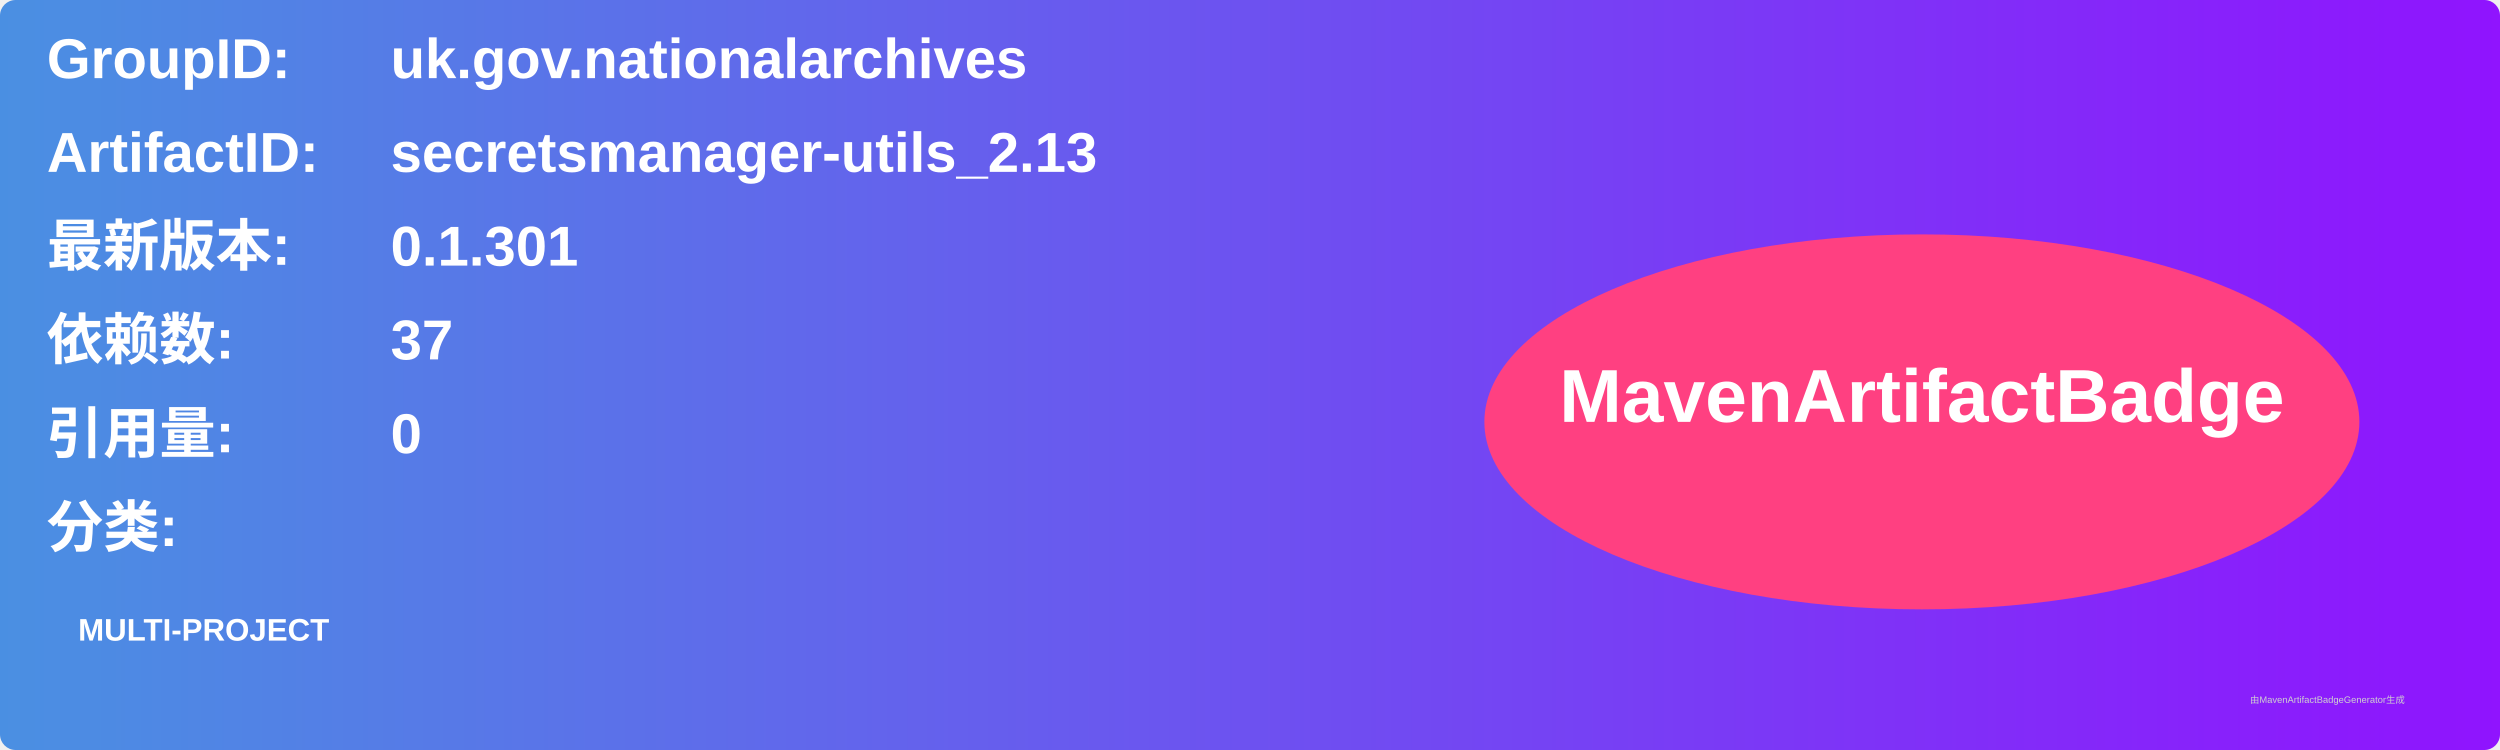
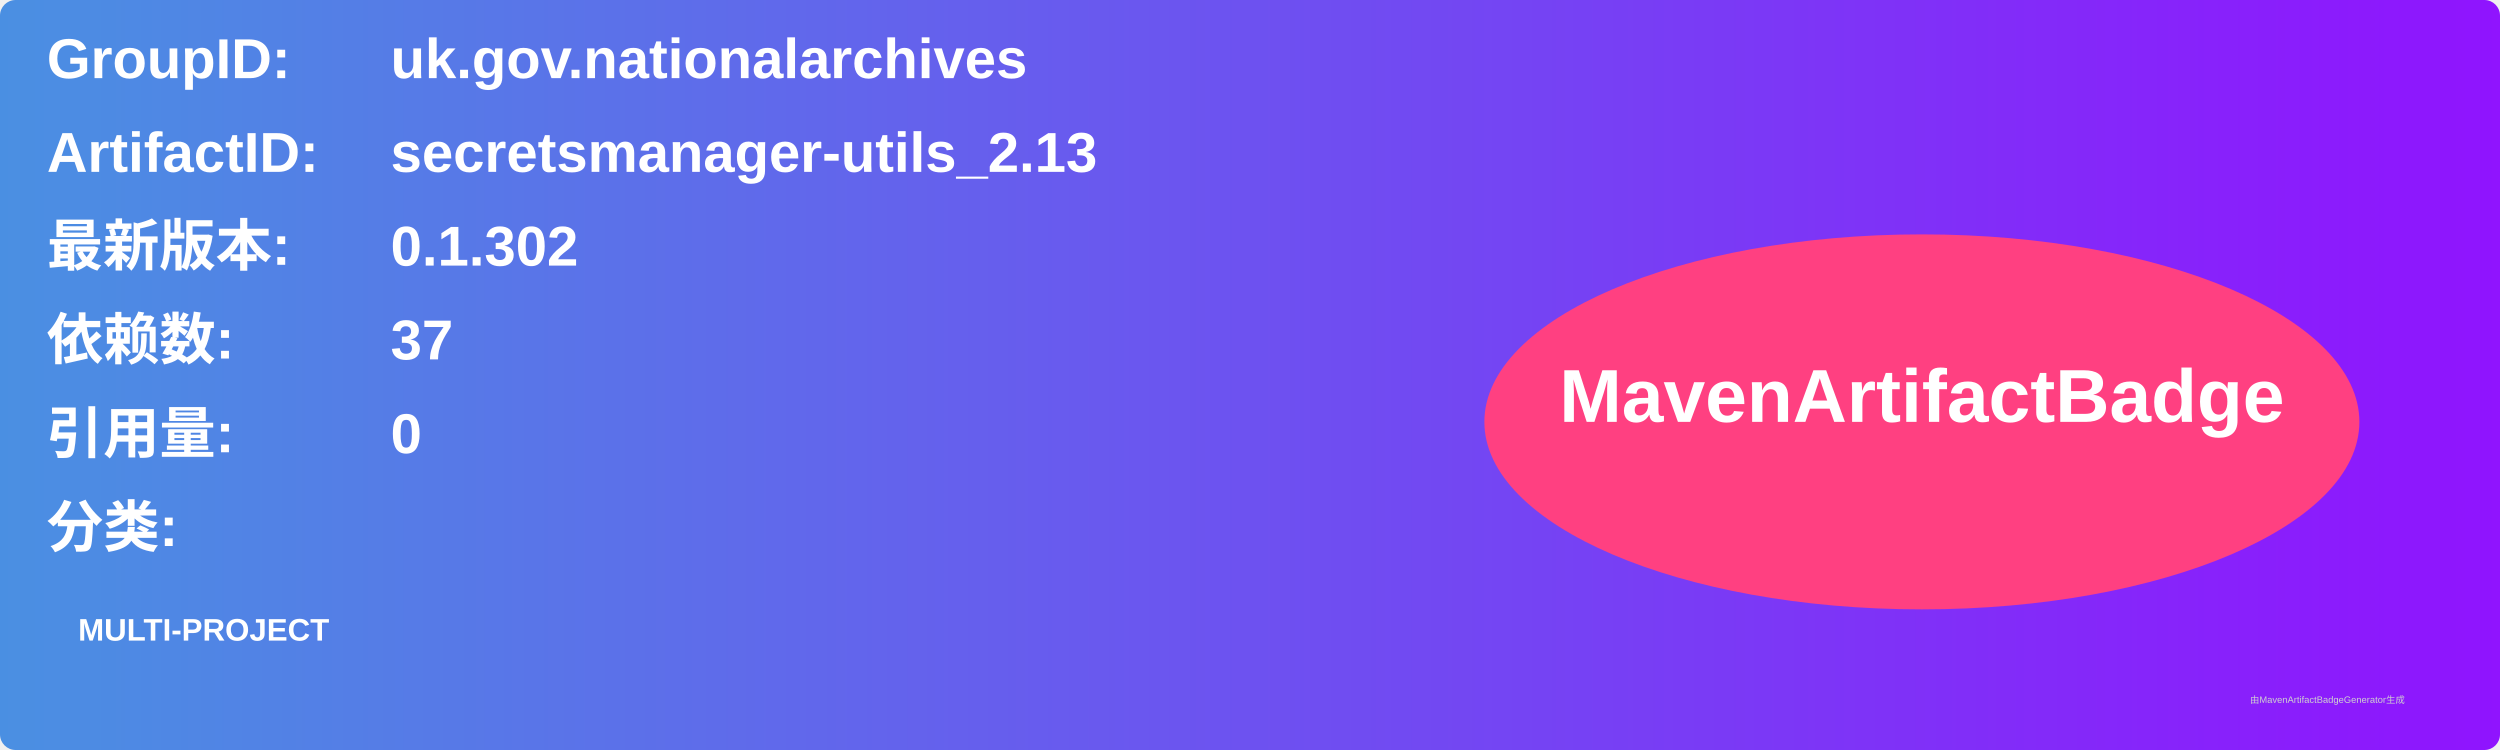
<svg xmlns="http://www.w3.org/2000/svg" width="800" height="240" viewBox="0 0 800 240">
  <linearGradient id="grad" x1="0%" y1="0%" x2="100%" y2="0%">
    <stop offset="0%" stop-color="#4a90e2" />
    <stop offset="100%" stop-color="#9013fe" />
  </linearGradient>
  <rect width="100%" height="100%" rx="5" ry="5" fill="url(#grad)" />
  <g transform="translate(15, 15)">
    <text x="0" y="10" font-family="Arial" font-size="18" fill="white" font-weight="bold" width="260">GroupID:</text>
    <text x="110" y="10" font-family="Arial" font-size="18" fill="white" font-weight="bold" width="460">uk.gov.nationalarchives</text>
    <text x="0" y="40" font-family="Arial" font-size="18" fill="white" font-weight="bold" width="260">ArtifactID:</text>
    <text x="110" y="40" font-family="Arial" font-size="18" fill="white" font-weight="bold" width="460">secretsmanager-utils_2.13</text>
    <text x="0" y="70" font-family="Arial" font-size="18" fill="white" font-weight="bold">最新版本:</text>
    <text x="110" y="70" font-family="Arial" font-size="18" fill="white" font-weight="bold">
-       <tspan font-weight="bold">0.1.301</tspan>
+       <tspan font-weight="bold">0.1.302</tspan>
    </text>
    <text x="0" y="100" font-family="Arial" font-size="18" fill="white" font-weight="bold">依赖数: </text>
    <text x="110" y="100" font-family="Arial" font-size="18" fill="white">
      <tspan font-weight="bold">37</tspan>
    </text>
    <text x="0" y="130" font-family="Arial" font-size="18" fill="white" font-weight="bold">引用量: </text>
    <text x="110" y="130" font-family="Arial" font-size="18" fill="white">
      <tspan font-weight="bold">0</tspan>
    </text>
    <text x="0" y="160" font-family="Arial" font-size="18" fill="white" font-weight="bold">分类:</text>
    <text x="10" y="190" font-family="Arial" font-size="10" fill="white">
      <tspan font-weight="bold">MULTI-PROJECT</tspan>
    </text>
    <ellipse cx="600" cy="120" rx="140" ry="60" fill="#ff4081" />
    <text x="600" y="120" text-anchor="middle" font-family="Arial" font-size="24" fill="white" font-weight="bold">MavenArtifactBadge</text>
  </g>
  <text x="720" y="225" font-family="Arial" font-size="3" fill="#d0d0d0">由MavenArtifactBadgeGenerator生成</text>
</svg>
